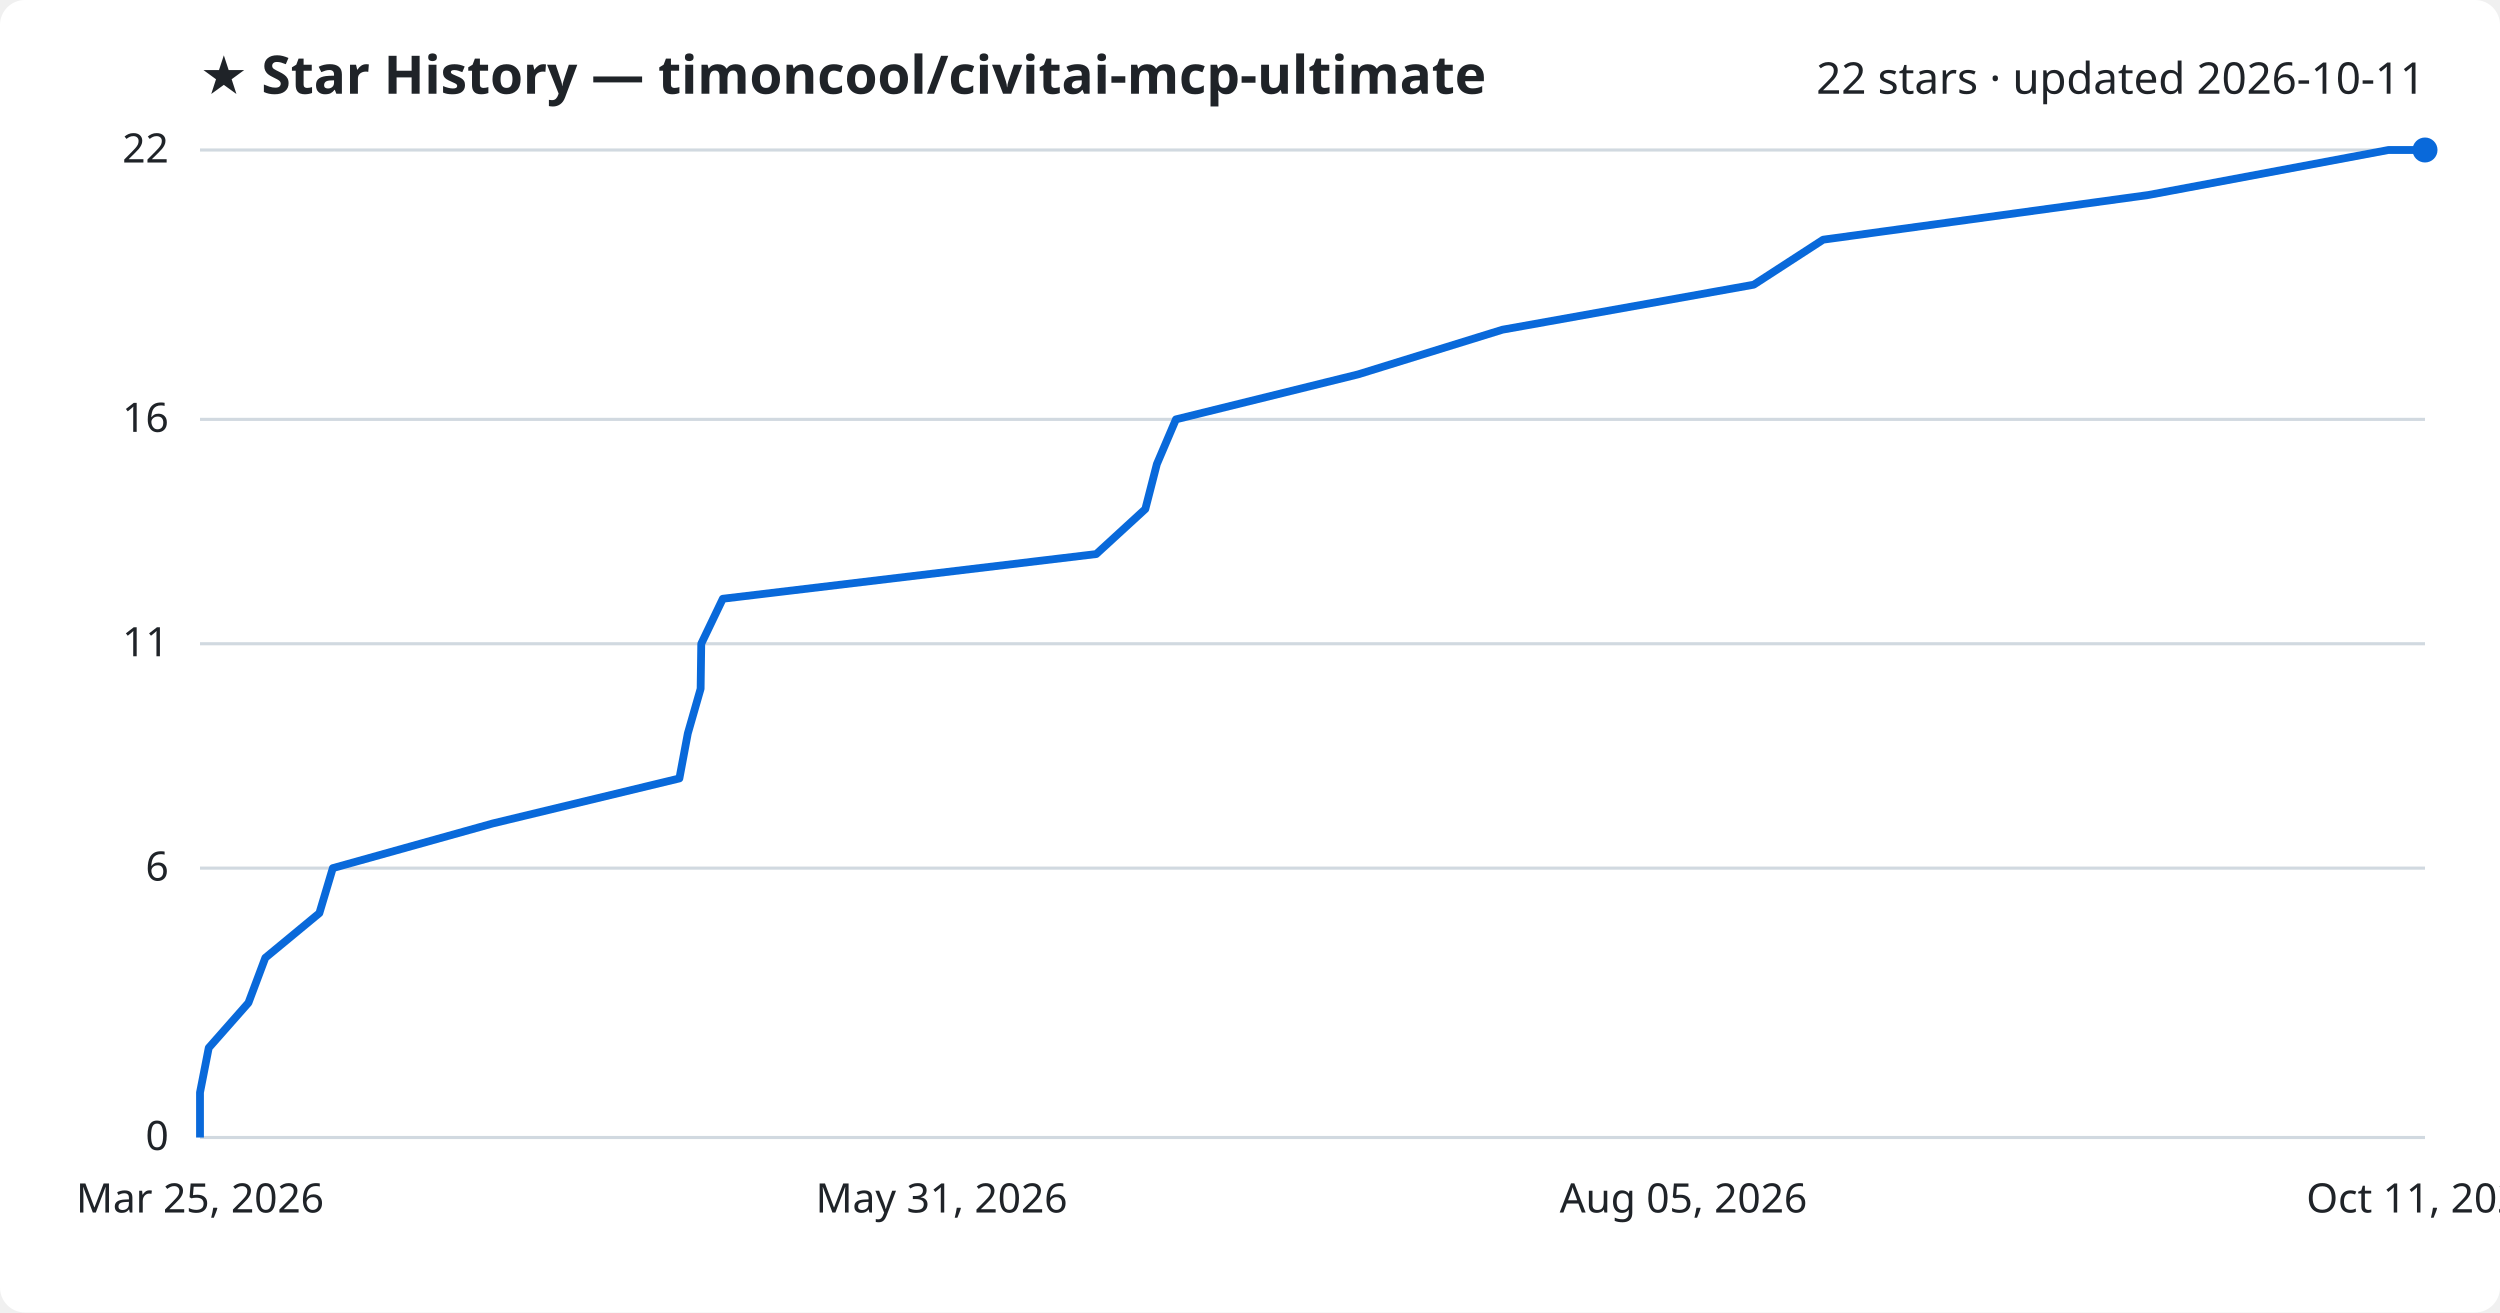
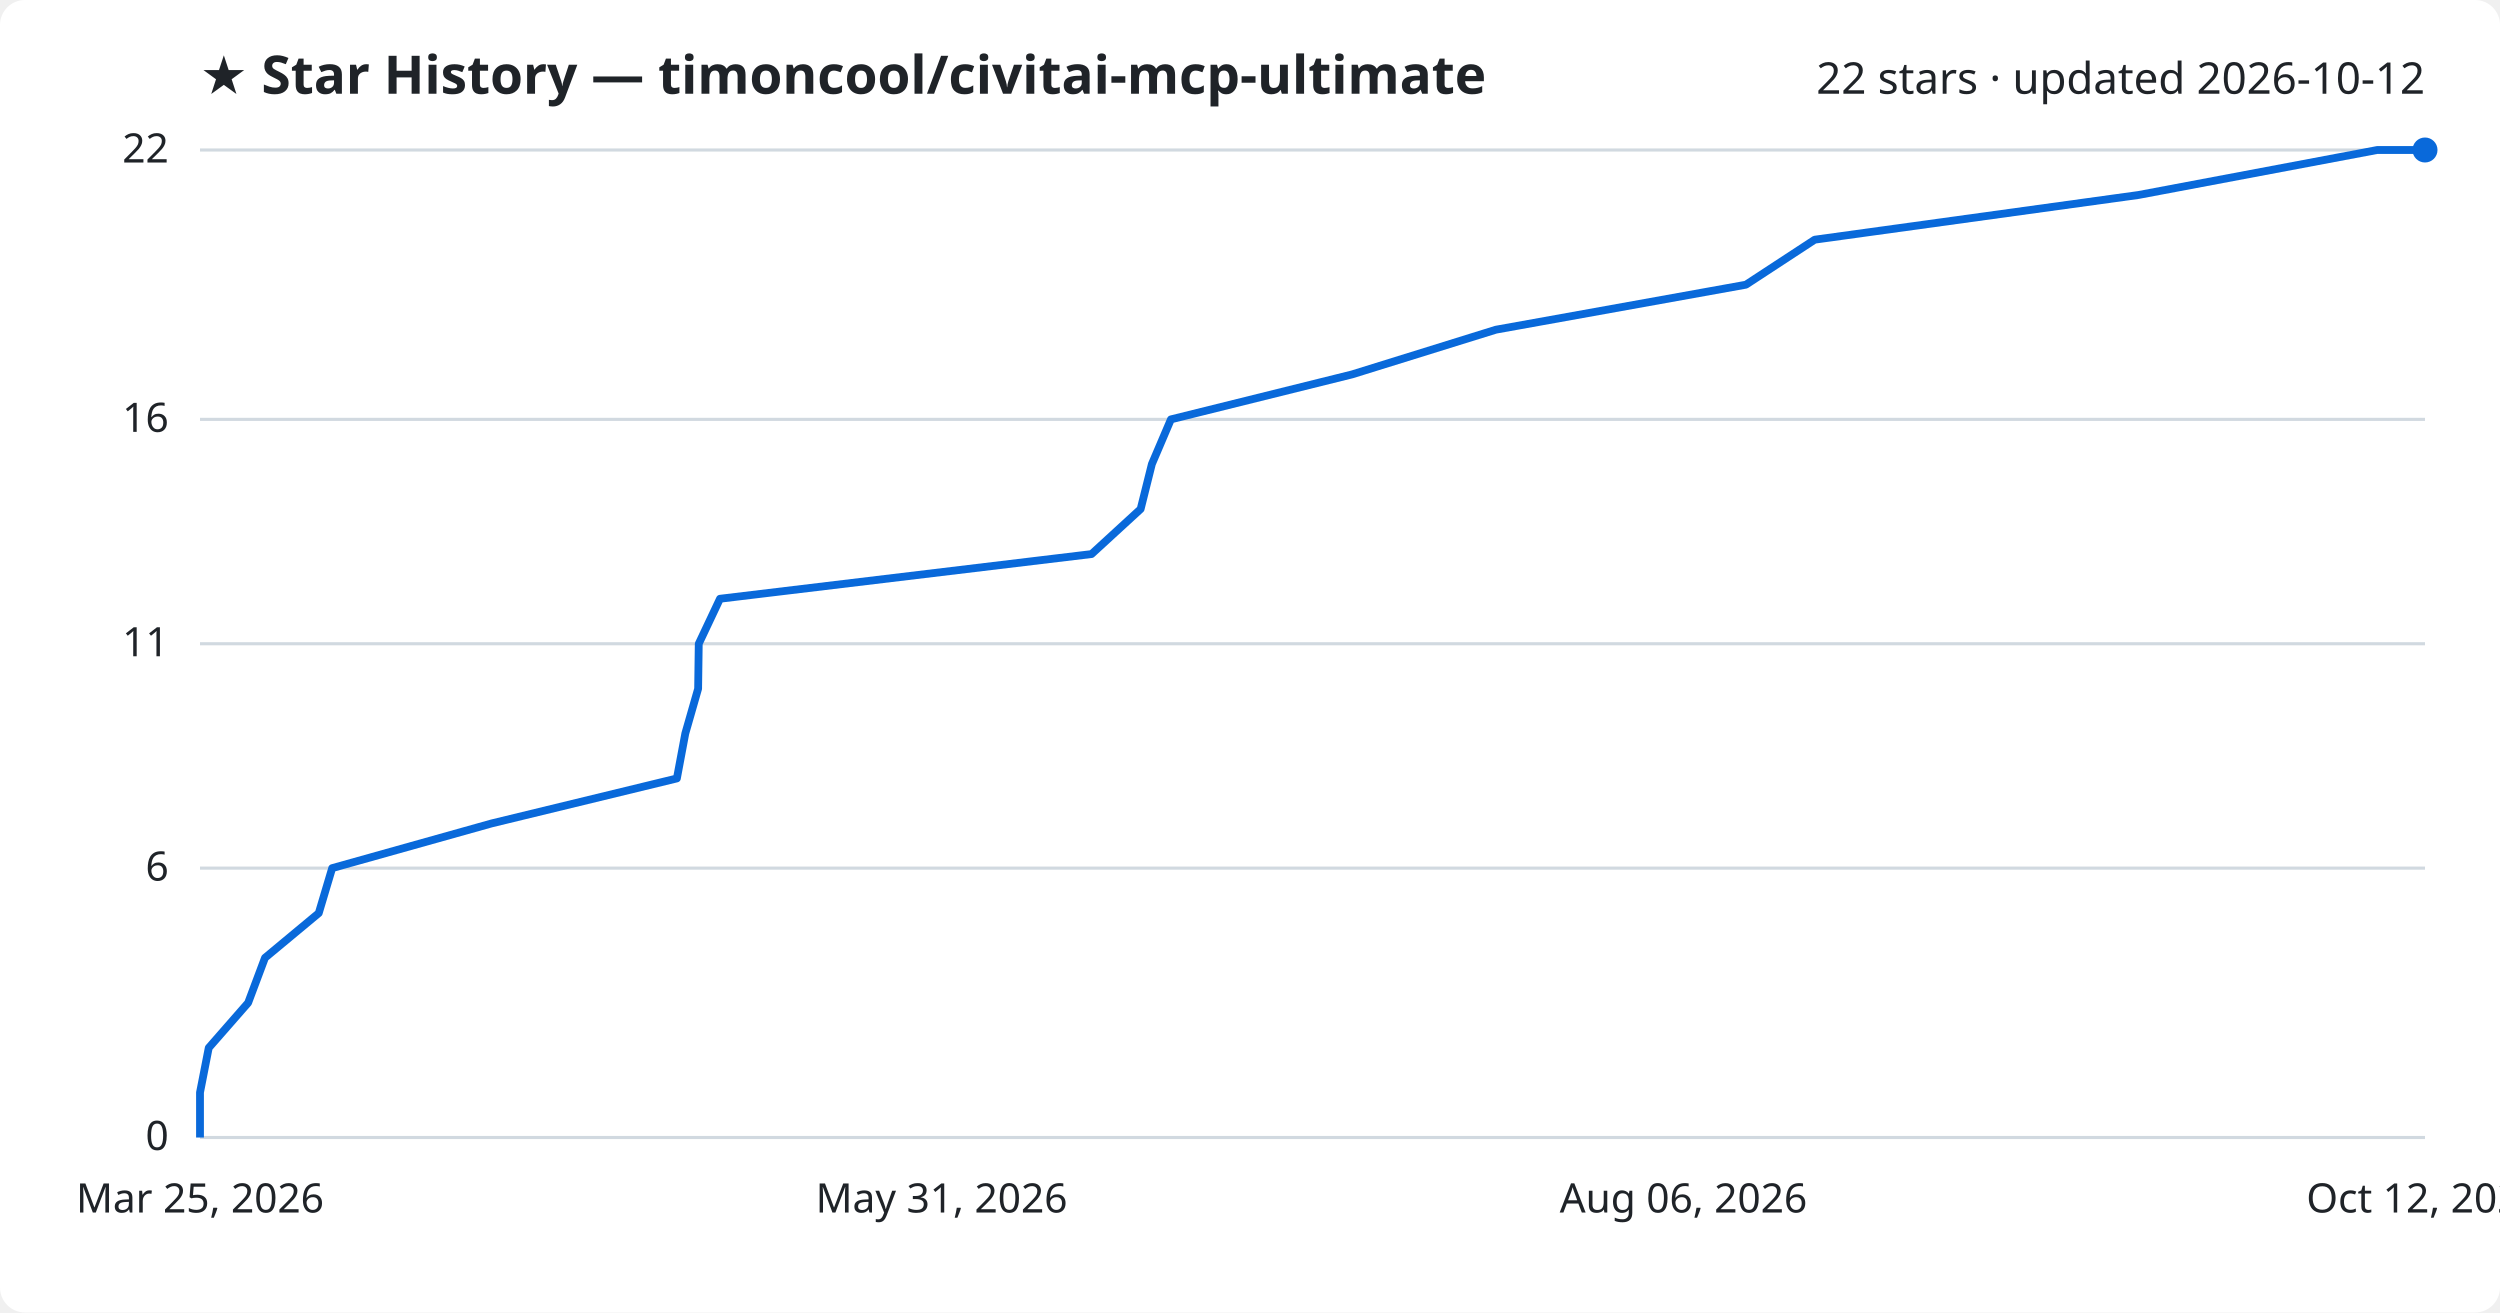
<svg xmlns="http://www.w3.org/2000/svg" viewBox="0 0 800 420" font-family="Segoe UI, sans-serif">
  <rect width="800" height="420" fill="#ffffff" rx="8" />
  <text x="64" y="30" fill="#1f2328" font-size="17" font-weight="700">★ Star History — timoncool/civitai-mcp-ultimate</text>
-   <text x="776" y="30" fill="#1f2328" font-size="14" text-anchor="end">22 stars · updated 2026-10-11</text>
+   <text x="776" y="30" fill="#1f2328" font-size="14" text-anchor="end">22 stars · updated 2026-10-12</text>
  <line x1="64" y1="364.0" x2="776" y2="364.0" stroke="#d1d9e0" stroke-width="1" />
  <text x="54" y="368.0" fill="#1f2328" font-size="13" text-anchor="end">0</text>
  <line x1="64" y1="277.8" x2="776" y2="277.8" stroke="#d1d9e0" stroke-width="1" />
  <text x="54" y="281.8" fill="#1f2328" font-size="13" text-anchor="end">6</text>
  <line x1="64" y1="206.0" x2="776" y2="206.0" stroke="#d1d9e0" stroke-width="1" />
  <text x="54" y="210.0" fill="#1f2328" font-size="13" text-anchor="end">11</text>
  <line x1="64" y1="134.2" x2="776" y2="134.2" stroke="#d1d9e0" stroke-width="1" />
  <text x="54" y="138.2" fill="#1f2328" font-size="13" text-anchor="end">16</text>
  <line x1="64" y1="48.0" x2="776" y2="48.0" stroke="#d1d9e0" stroke-width="1" />
  <text x="54" y="52.0" fill="#1f2328" font-size="13" text-anchor="end">22</text>
-   <path d="M64.0,364.0 L64.0,349.6 L66.8,335.3 L79.5,320.9 L84.9,306.5 L102.2,292.2 L106.5,277.8 L157.7,263.5 L217.4,249.1 L220.1,234.7 L224.2,220.4 L224.4,206.0 L231.3,191.6 L350.8,177.3 L366.5,162.9 L370.2,148.5 L376.3,134.2 L434.6,119.8 L480.8,105.5 L561.2,91.1 L583.4,76.7 L687.5,62.4 L764.3,48.0 L776.0,48.0" fill="none" stroke="#0969da" stroke-width="2.5" stroke-linejoin="round" />
+   <path d="M64.0,364.0 L64.0,349.6 L66.8,335.3 L79.4,320.9 L84.8,306.5 L102.0,292.2 L106.3,277.8 L157.3,263.5 L216.6,249.1 L219.3,234.7 L223.4,220.4 L223.6,206.0 L230.4,191.6 L349.3,177.3 L365.0,162.9 L368.6,148.5 L374.7,134.2 L432.7,119.8 L478.7,105.5 L558.7,91.1 L580.7,76.7 L684.3,62.4 L760.7,48.0 L776.0,48.0" fill="none" stroke="#0969da" stroke-width="2.5" stroke-linejoin="round" />
  <circle cx="776.0" cy="48.0" r="4" fill="#0969da" />
  <text x="64.0" y="388" fill="#1f2328" font-size="13" text-anchor="middle">Mar 25, 2026</text>
  <text x="301.3" y="388" fill="#1f2328" font-size="13" text-anchor="middle">May 31, 2026</text>
-   <text x="538.7" y="388" fill="#1f2328" font-size="13" text-anchor="middle">Aug 05, 2026</text>
-   <text x="776.0" y="388" fill="#1f2328" font-size="13" text-anchor="middle">Oct 11, 2026</text>
+   <text x="538.7" y="388" fill="#1f2328" font-size="13" text-anchor="middle">Aug 06, 2026</text>
+   <text x="776.0" y="388" fill="#1f2328" font-size="13" text-anchor="middle">Oct 12, 2026</text>
</svg>
